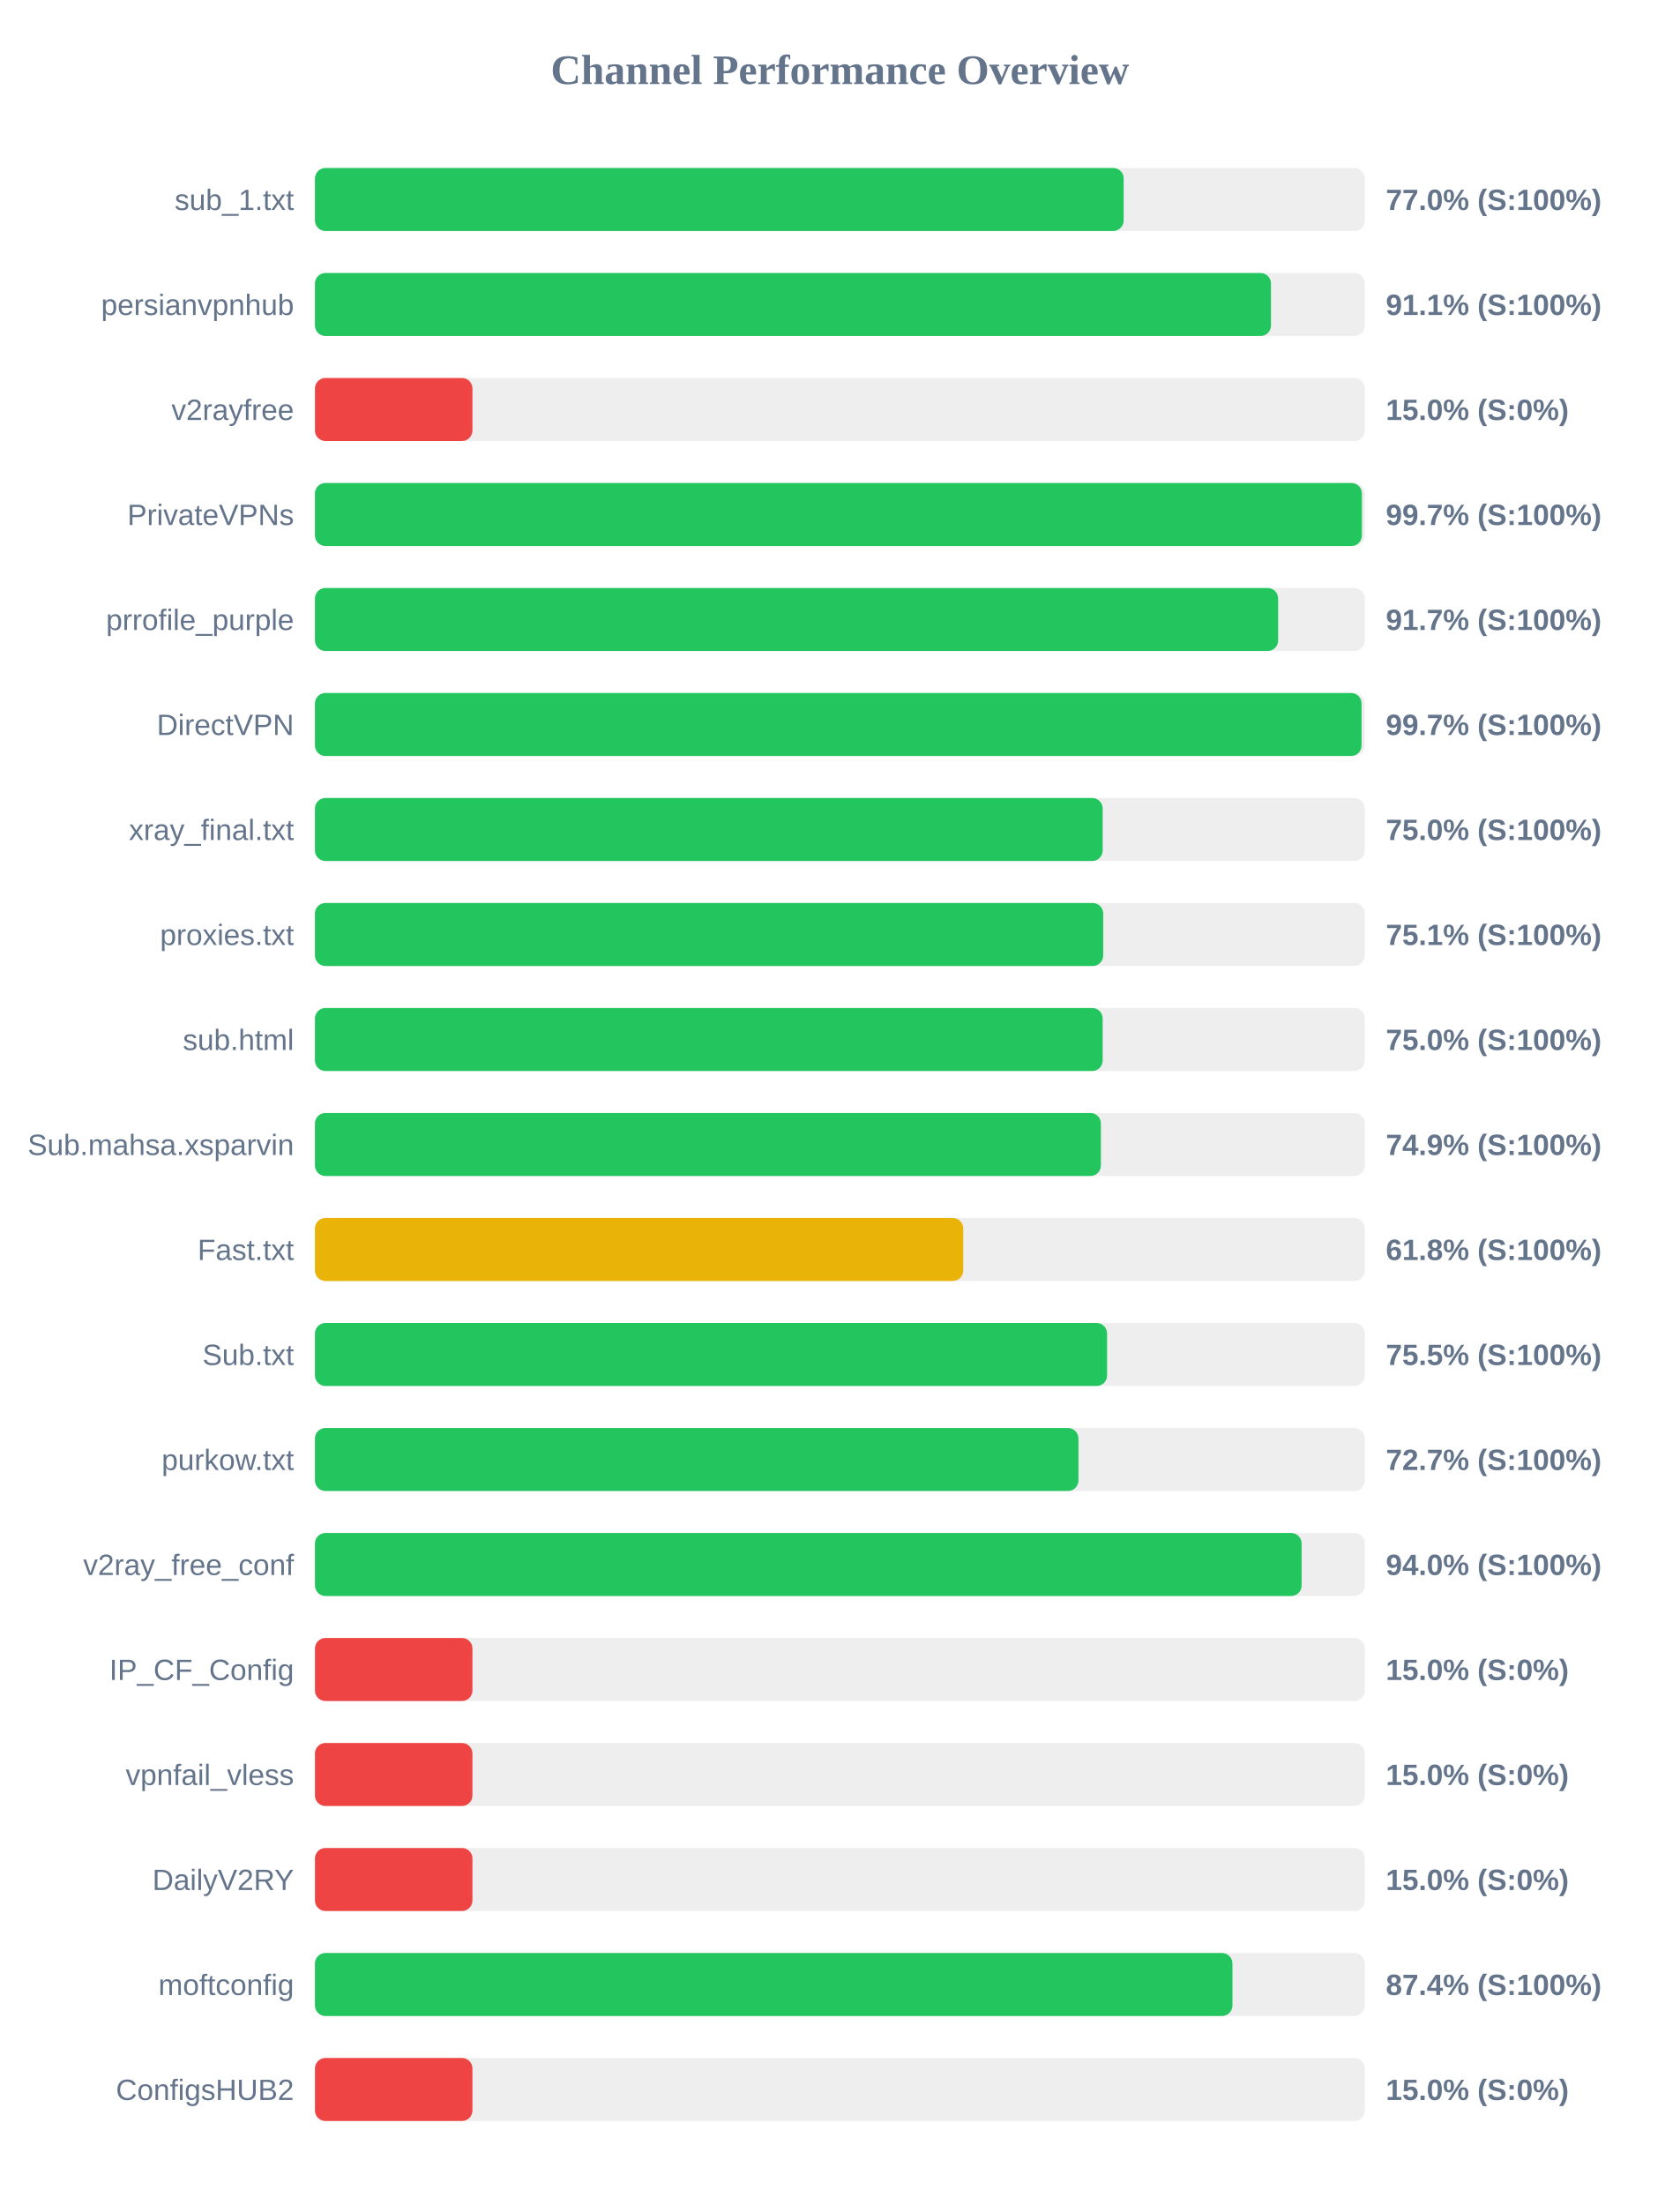
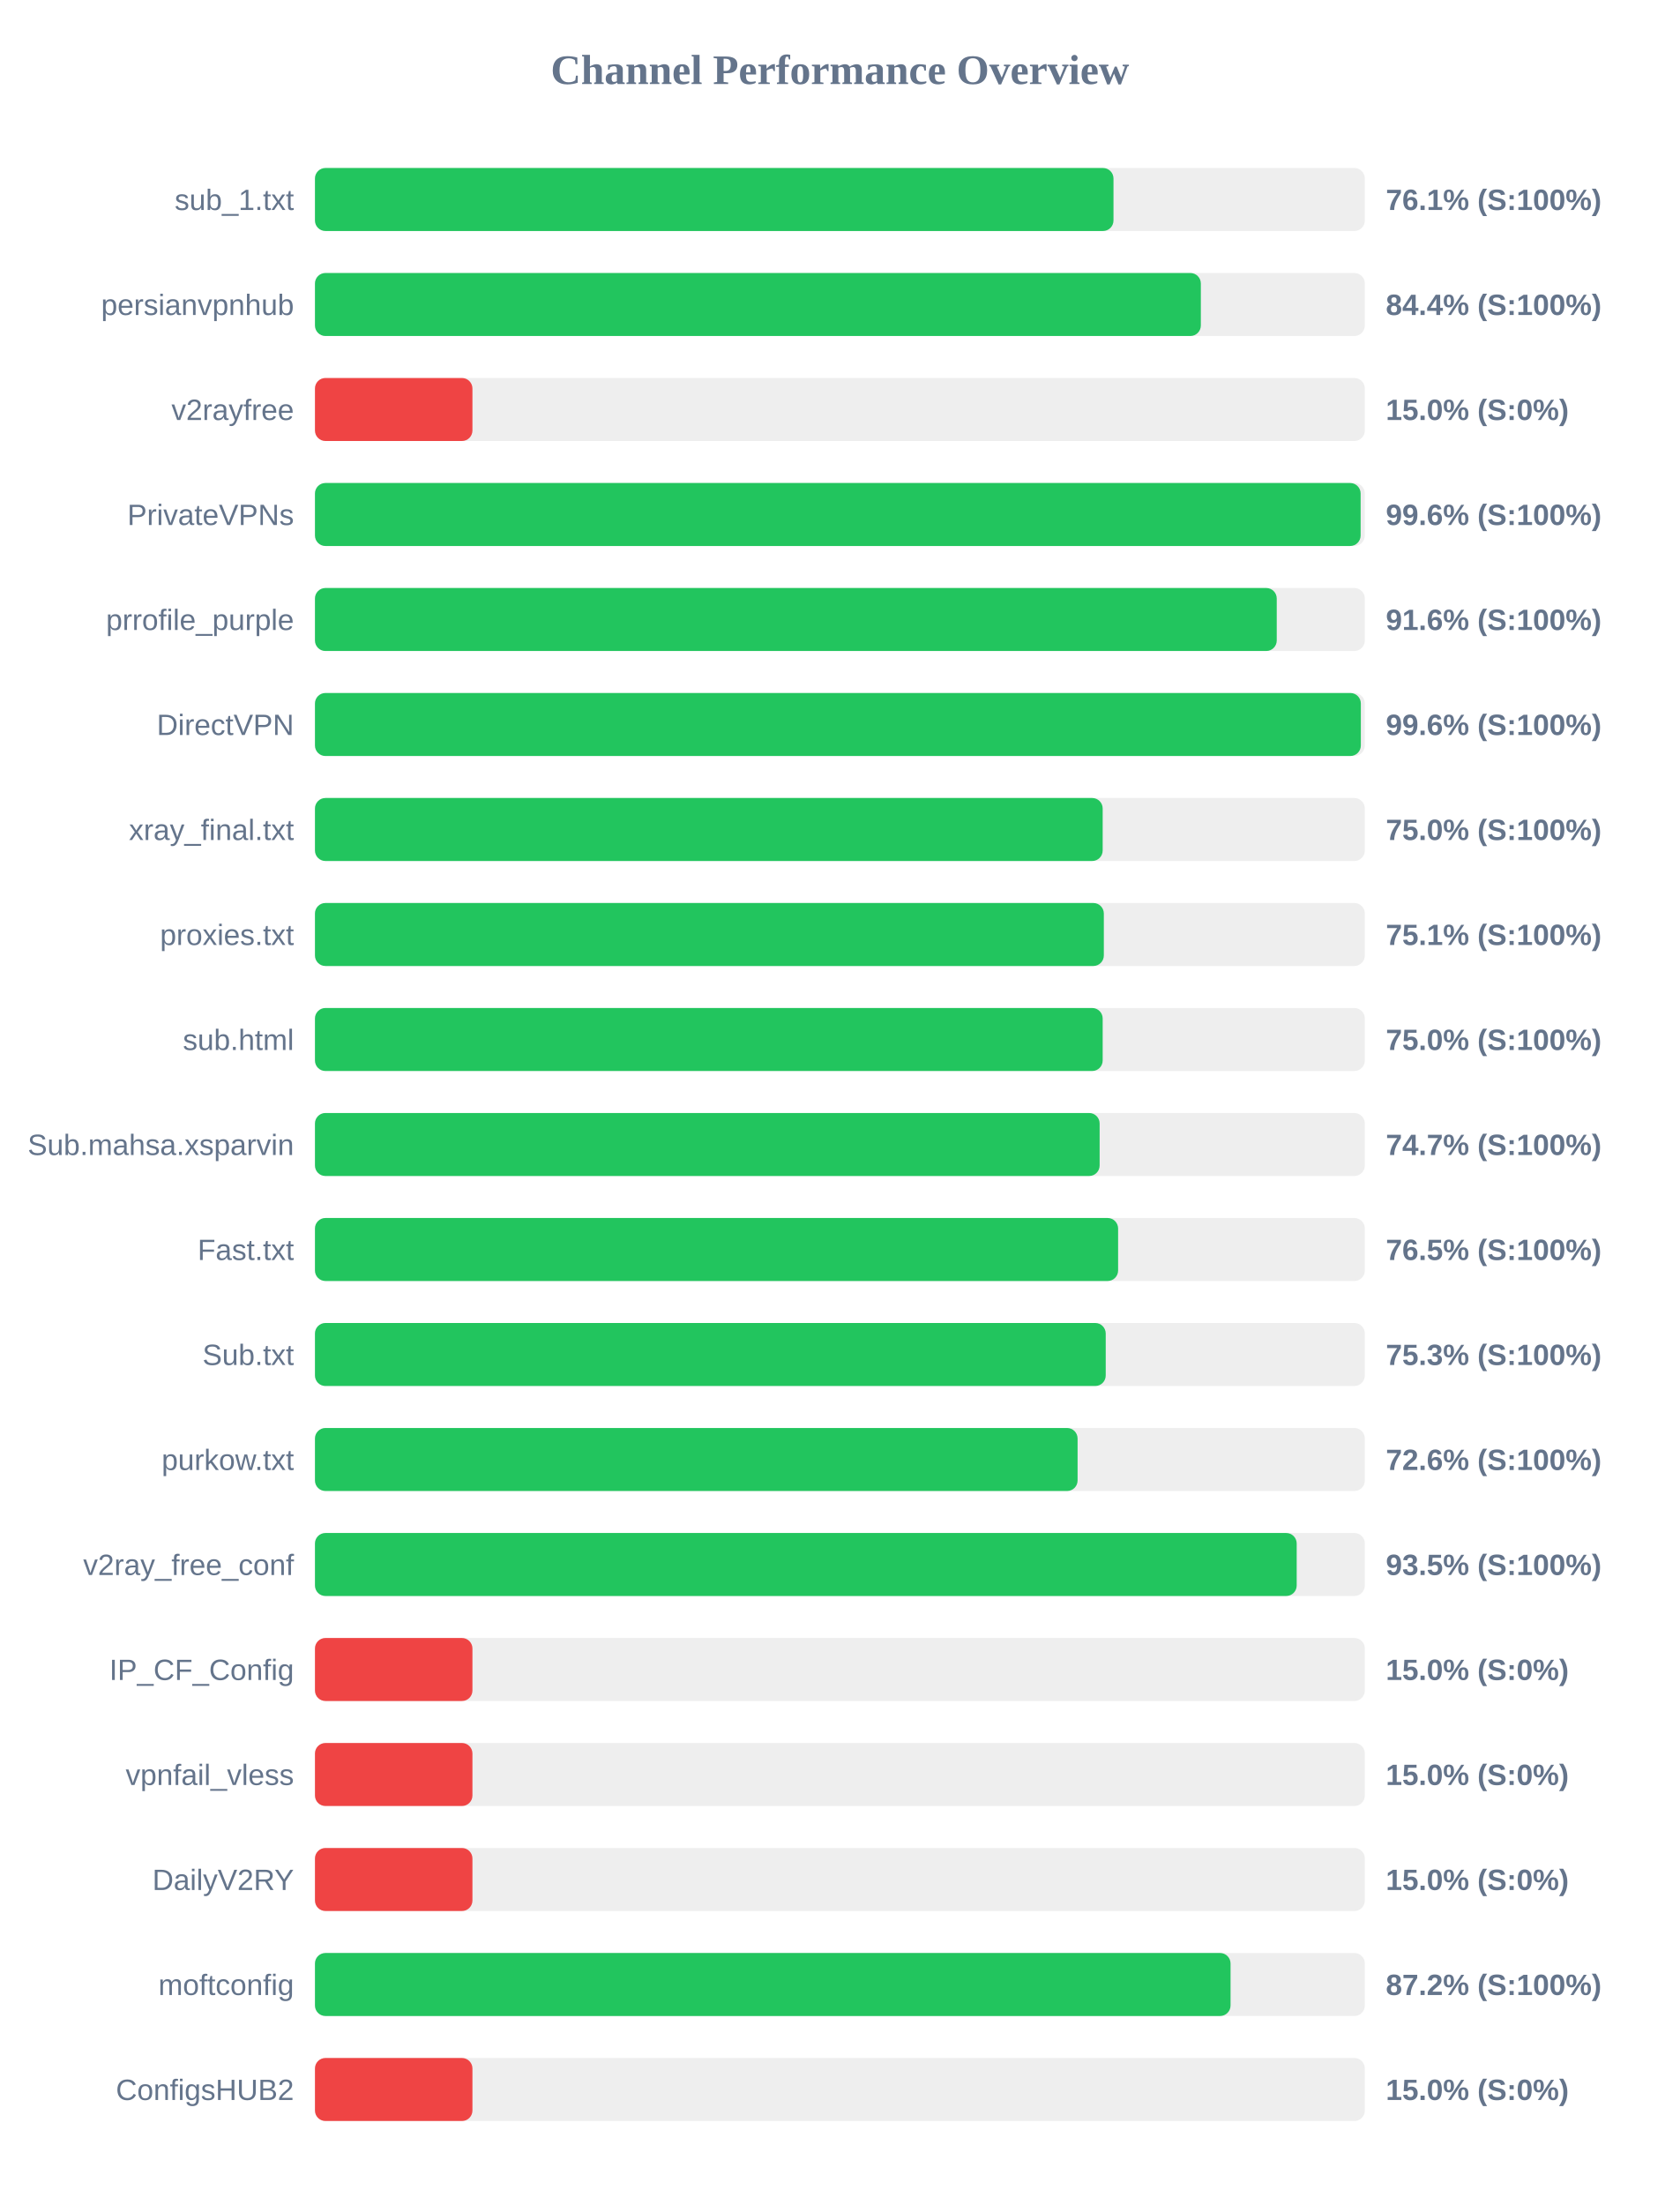
<svg xmlns="http://www.w3.org/2000/svg" width="800" height="1050" version="1.1">
  <style>
        .row { font: 14px Arial; fill: #64748b; }
        .score { font: bold 14px Arial; fill: #64748b; }
    </style>
  <text x="400" y="40" text-anchor="middle" font-size="20px" font-weight="bold" fill="#64748b">Channel Performance Overview</text>
  <rect x="150" y="80" width="500" height="30" fill="#eee" rx="5" />
-   <rect x="150" y="80" width="385.15" height="30" fill="#22c55e" rx="5" />
+   <rect x="150" y="80" width="380.3" height="30" fill="#22c55e" rx="5" />
  <text x="140" y="100" text-anchor="end" class="row">sub_1.txt</text>
-   <text x="660" y="100" text-anchor="start" class="score">77.0% (S:100%)</text>
+   <text x="660" y="100" text-anchor="start" class="score">76.1% (S:100%)</text>
  <rect x="150" y="130" width="500" height="30" fill="#eee" rx="5" />
-   <rect x="150" y="130" width="455.3" height="30" fill="#22c55e" rx="5" />
+   <rect x="150" y="130" width="421.9" height="30" fill="#22c55e" rx="5" />
  <text x="140" y="150" text-anchor="end" class="row">persianvpnhub</text>
-   <text x="660" y="150" text-anchor="start" class="score">91.1% (S:100%)</text>
+   <text x="660" y="150" text-anchor="start" class="score">84.4% (S:100%)</text>
  <rect x="150" y="180" width="500" height="30" fill="#eee" rx="5" />
  <rect x="150" y="180" width="75.0" height="30" fill="#ef4444" rx="5" />
  <text x="140" y="200" text-anchor="end" class="row">v2rayfree</text>
  <text x="660" y="200" text-anchor="start" class="score">15.0% (S:0%)</text>
  <rect x="150" y="230" width="500" height="30" fill="#eee" rx="5" />
-   <rect x="150" y="230" width="498.6" height="30" fill="#22c55e" rx="5" />
+   <rect x="150" y="230" width="498.0" height="30" fill="#22c55e" rx="5" />
  <text x="140" y="250" text-anchor="end" class="row">PrivateVPNs</text>
-   <text x="660" y="250" text-anchor="start" class="score">99.7% (S:100%)</text>
+   <text x="660" y="250" text-anchor="start" class="score">99.6% (S:100%)</text>
  <rect x="150" y="280" width="500" height="30" fill="#eee" rx="5" />
-   <rect x="150" y="280" width="458.7" height="30" fill="#22c55e" rx="5" />
+   <rect x="150" y="280" width="458.05" height="30" fill="#22c55e" rx="5" />
  <text x="140" y="300" text-anchor="end" class="row">prrofile_purple</text>
-   <text x="660" y="300" text-anchor="start" class="score">91.7% (S:100%)</text>
+   <text x="660" y="300" text-anchor="start" class="score">91.6% (S:100%)</text>
  <rect x="150" y="330" width="500" height="30" fill="#eee" rx="5" />
-   <rect x="150" y="330" width="498.45" height="30" fill="#22c55e" rx="5" />
+   <rect x="150" y="330" width="498.1" height="30" fill="#22c55e" rx="5" />
  <text x="140" y="350" text-anchor="end" class="row">DirectVPN</text>
-   <text x="660" y="350" text-anchor="start" class="score">99.7% (S:100%)</text>
+   <text x="660" y="350" text-anchor="start" class="score">99.6% (S:100%)</text>
  <rect x="150" y="380" width="500" height="30" fill="#eee" rx="5" />
  <rect x="150" y="380" width="375.15" height="30" fill="#22c55e" rx="5" />
  <text x="140" y="400" text-anchor="end" class="row">xray_final.txt</text>
  <text x="660" y="400" text-anchor="start" class="score">75.0% (S:100%)</text>
  <rect x="150" y="430" width="500" height="30" fill="#eee" rx="5" />
-   <rect x="150" y="430" width="375.4" height="30" fill="#22c55e" rx="5" />
+   <rect x="150" y="430" width="375.7" height="30" fill="#22c55e" rx="5" />
  <text x="140" y="450" text-anchor="end" class="row">proxies.txt</text>
  <text x="660" y="450" text-anchor="start" class="score">75.1% (S:100%)</text>
  <rect x="150" y="480" width="500" height="30" fill="#eee" rx="5" />
  <rect x="150" y="480" width="375.15" height="30" fill="#22c55e" rx="5" />
  <text x="140" y="500" text-anchor="end" class="row">sub.html</text>
  <text x="660" y="500" text-anchor="start" class="score">75.0% (S:100%)</text>
  <rect x="150" y="530" width="500" height="30" fill="#eee" rx="5" />
-   <rect x="150" y="530" width="374.3" height="30" fill="#22c55e" rx="5" />
+   <rect x="150" y="530" width="373.7" height="30" fill="#22c55e" rx="5" />
  <text x="140" y="550" text-anchor="end" class="row">Sub.mahsa.xsparvin</text>
-   <text x="660" y="550" text-anchor="start" class="score">74.9% (S:100%)</text>
+   <text x="660" y="550" text-anchor="start" class="score">74.7% (S:100%)</text>
  <rect x="150" y="580" width="500" height="30" fill="#eee" rx="5" />
-   <rect x="150" y="580" width="308.75" height="30" fill="#eab308" rx="5" />
+   <rect x="150" y="580" width="382.5" height="30" fill="#22c55e" rx="5" />
  <text x="140" y="600" text-anchor="end" class="row">Fast.txt</text>
-   <text x="660" y="600" text-anchor="start" class="score">61.8% (S:100%)</text>
+   <text x="660" y="600" text-anchor="start" class="score">76.5% (S:100%)</text>
  <rect x="150" y="630" width="500" height="30" fill="#eee" rx="5" />
-   <rect x="150" y="630" width="377.25" height="30" fill="#22c55e" rx="5" />
+   <rect x="150" y="630" width="376.6" height="30" fill="#22c55e" rx="5" />
  <text x="140" y="650" text-anchor="end" class="row">Sub.txt</text>
-   <text x="660" y="650" text-anchor="start" class="score">75.5% (S:100%)</text>
+   <text x="660" y="650" text-anchor="start" class="score">75.3% (S:100%)</text>
  <rect x="150" y="680" width="500" height="30" fill="#eee" rx="5" />
-   <rect x="150" y="680" width="363.6" height="30" fill="#22c55e" rx="5" />
+   <rect x="150" y="680" width="363.2" height="30" fill="#22c55e" rx="5" />
  <text x="140" y="700" text-anchor="end" class="row">purkow.txt</text>
-   <text x="660" y="700" text-anchor="start" class="score">72.7% (S:100%)</text>
+   <text x="660" y="700" text-anchor="start" class="score">72.6% (S:100%)</text>
  <rect x="150" y="730" width="500" height="30" fill="#eee" rx="5" />
-   <rect x="150" y="730" width="469.9" height="30" fill="#22c55e" rx="5" />
+   <rect x="150" y="730" width="467.55" height="30" fill="#22c55e" rx="5" />
  <text x="140" y="750" text-anchor="end" class="row">v2ray_free_conf</text>
-   <text x="660" y="750" text-anchor="start" class="score">94.0% (S:100%)</text>
+   <text x="660" y="750" text-anchor="start" class="score">93.5% (S:100%)</text>
  <rect x="150" y="780" width="500" height="30" fill="#eee" rx="5" />
  <rect x="150" y="780" width="75.0" height="30" fill="#ef4444" rx="5" />
  <text x="140" y="800" text-anchor="end" class="row">IP_CF_Config</text>
  <text x="660" y="800" text-anchor="start" class="score">15.0% (S:0%)</text>
  <rect x="150" y="830" width="500" height="30" fill="#eee" rx="5" />
  <rect x="150" y="830" width="75.0" height="30" fill="#ef4444" rx="5" />
  <text x="140" y="850" text-anchor="end" class="row">vpnfail_vless</text>
  <text x="660" y="850" text-anchor="start" class="score">15.0% (S:0%)</text>
  <rect x="150" y="880" width="500" height="30" fill="#eee" rx="5" />
  <rect x="150" y="880" width="75.0" height="30" fill="#ef4444" rx="5" />
  <text x="140" y="900" text-anchor="end" class="row">DailyV2RY</text>
  <text x="660" y="900" text-anchor="start" class="score">15.0% (S:0%)</text>
  <rect x="150" y="930" width="500" height="30" fill="#eee" rx="5" />
-   <rect x="150" y="930" width="436.95" height="30" fill="#22c55e" rx="5" />
+   <rect x="150" y="930" width="436.05" height="30" fill="#22c55e" rx="5" />
  <text x="140" y="950" text-anchor="end" class="row">moftconfig</text>
-   <text x="660" y="950" text-anchor="start" class="score">87.4% (S:100%)</text>
+   <text x="660" y="950" text-anchor="start" class="score">87.2% (S:100%)</text>
  <rect x="150" y="980" width="500" height="30" fill="#eee" rx="5" />
  <rect x="150" y="980" width="75.0" height="30" fill="#ef4444" rx="5" />
  <text x="140" y="1000" text-anchor="end" class="row">ConfigsHUB2</text>
  <text x="660" y="1000" text-anchor="start" class="score">15.0% (S:0%)</text>
</svg>
